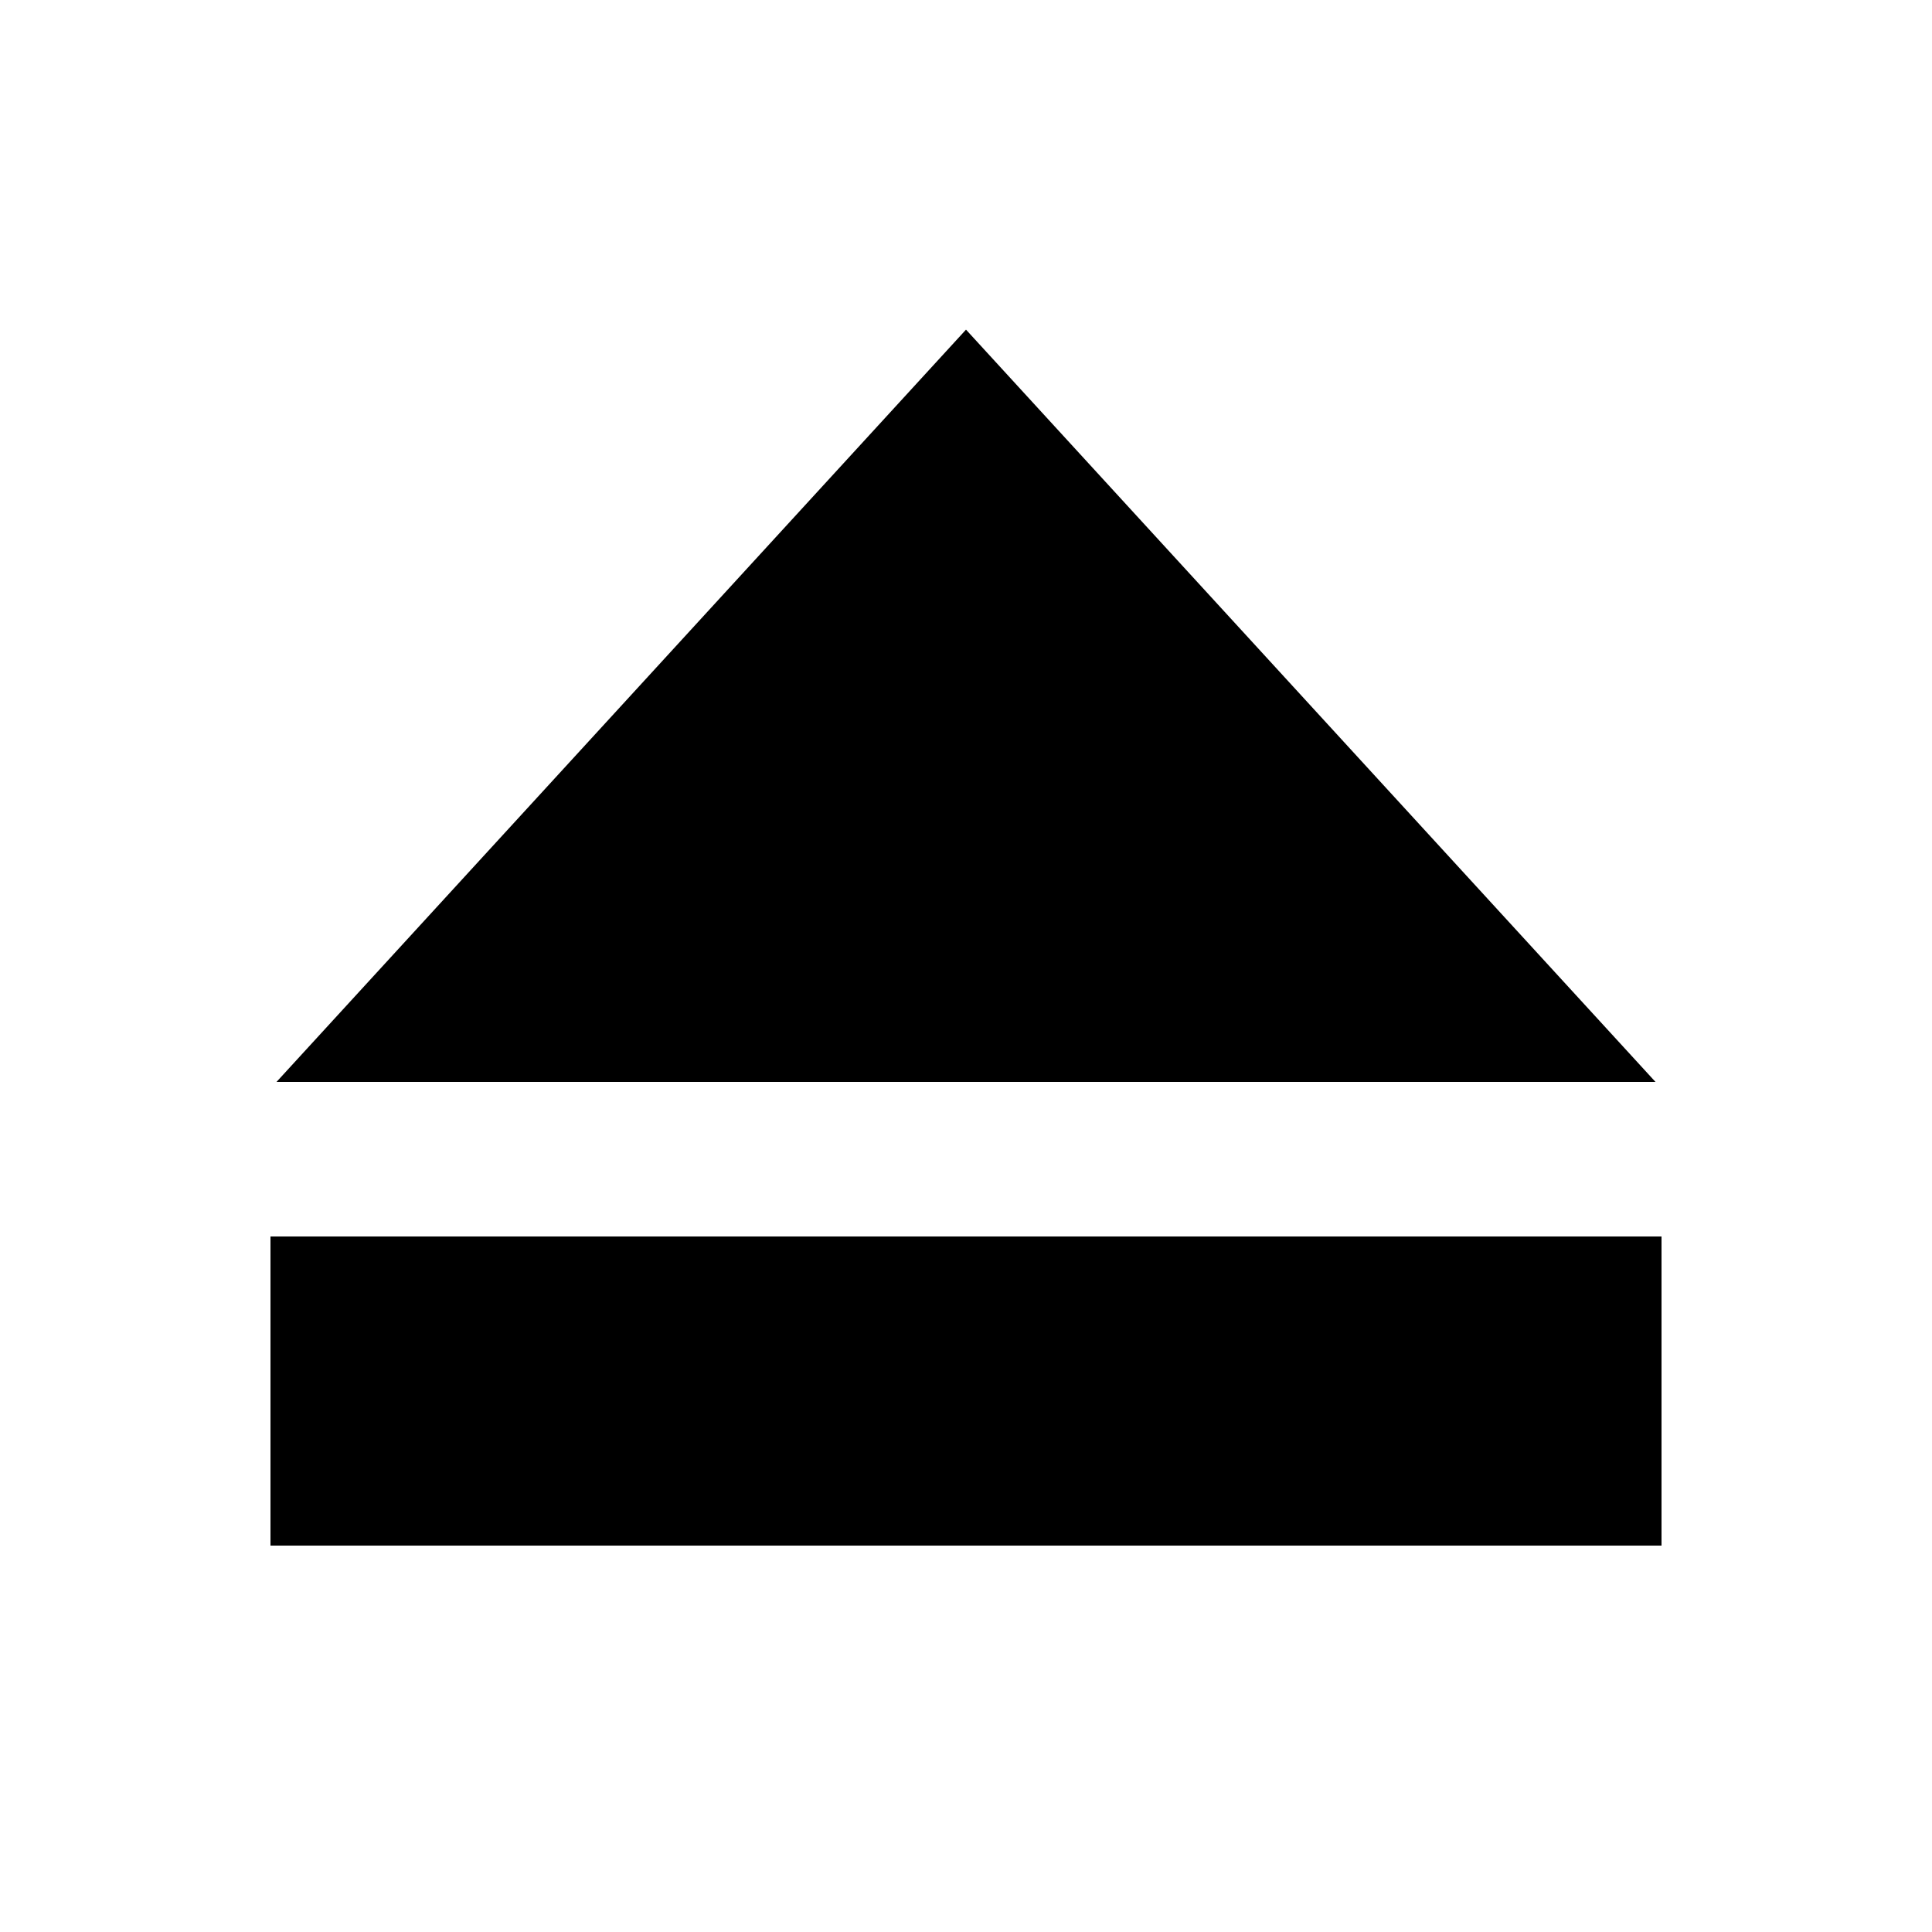
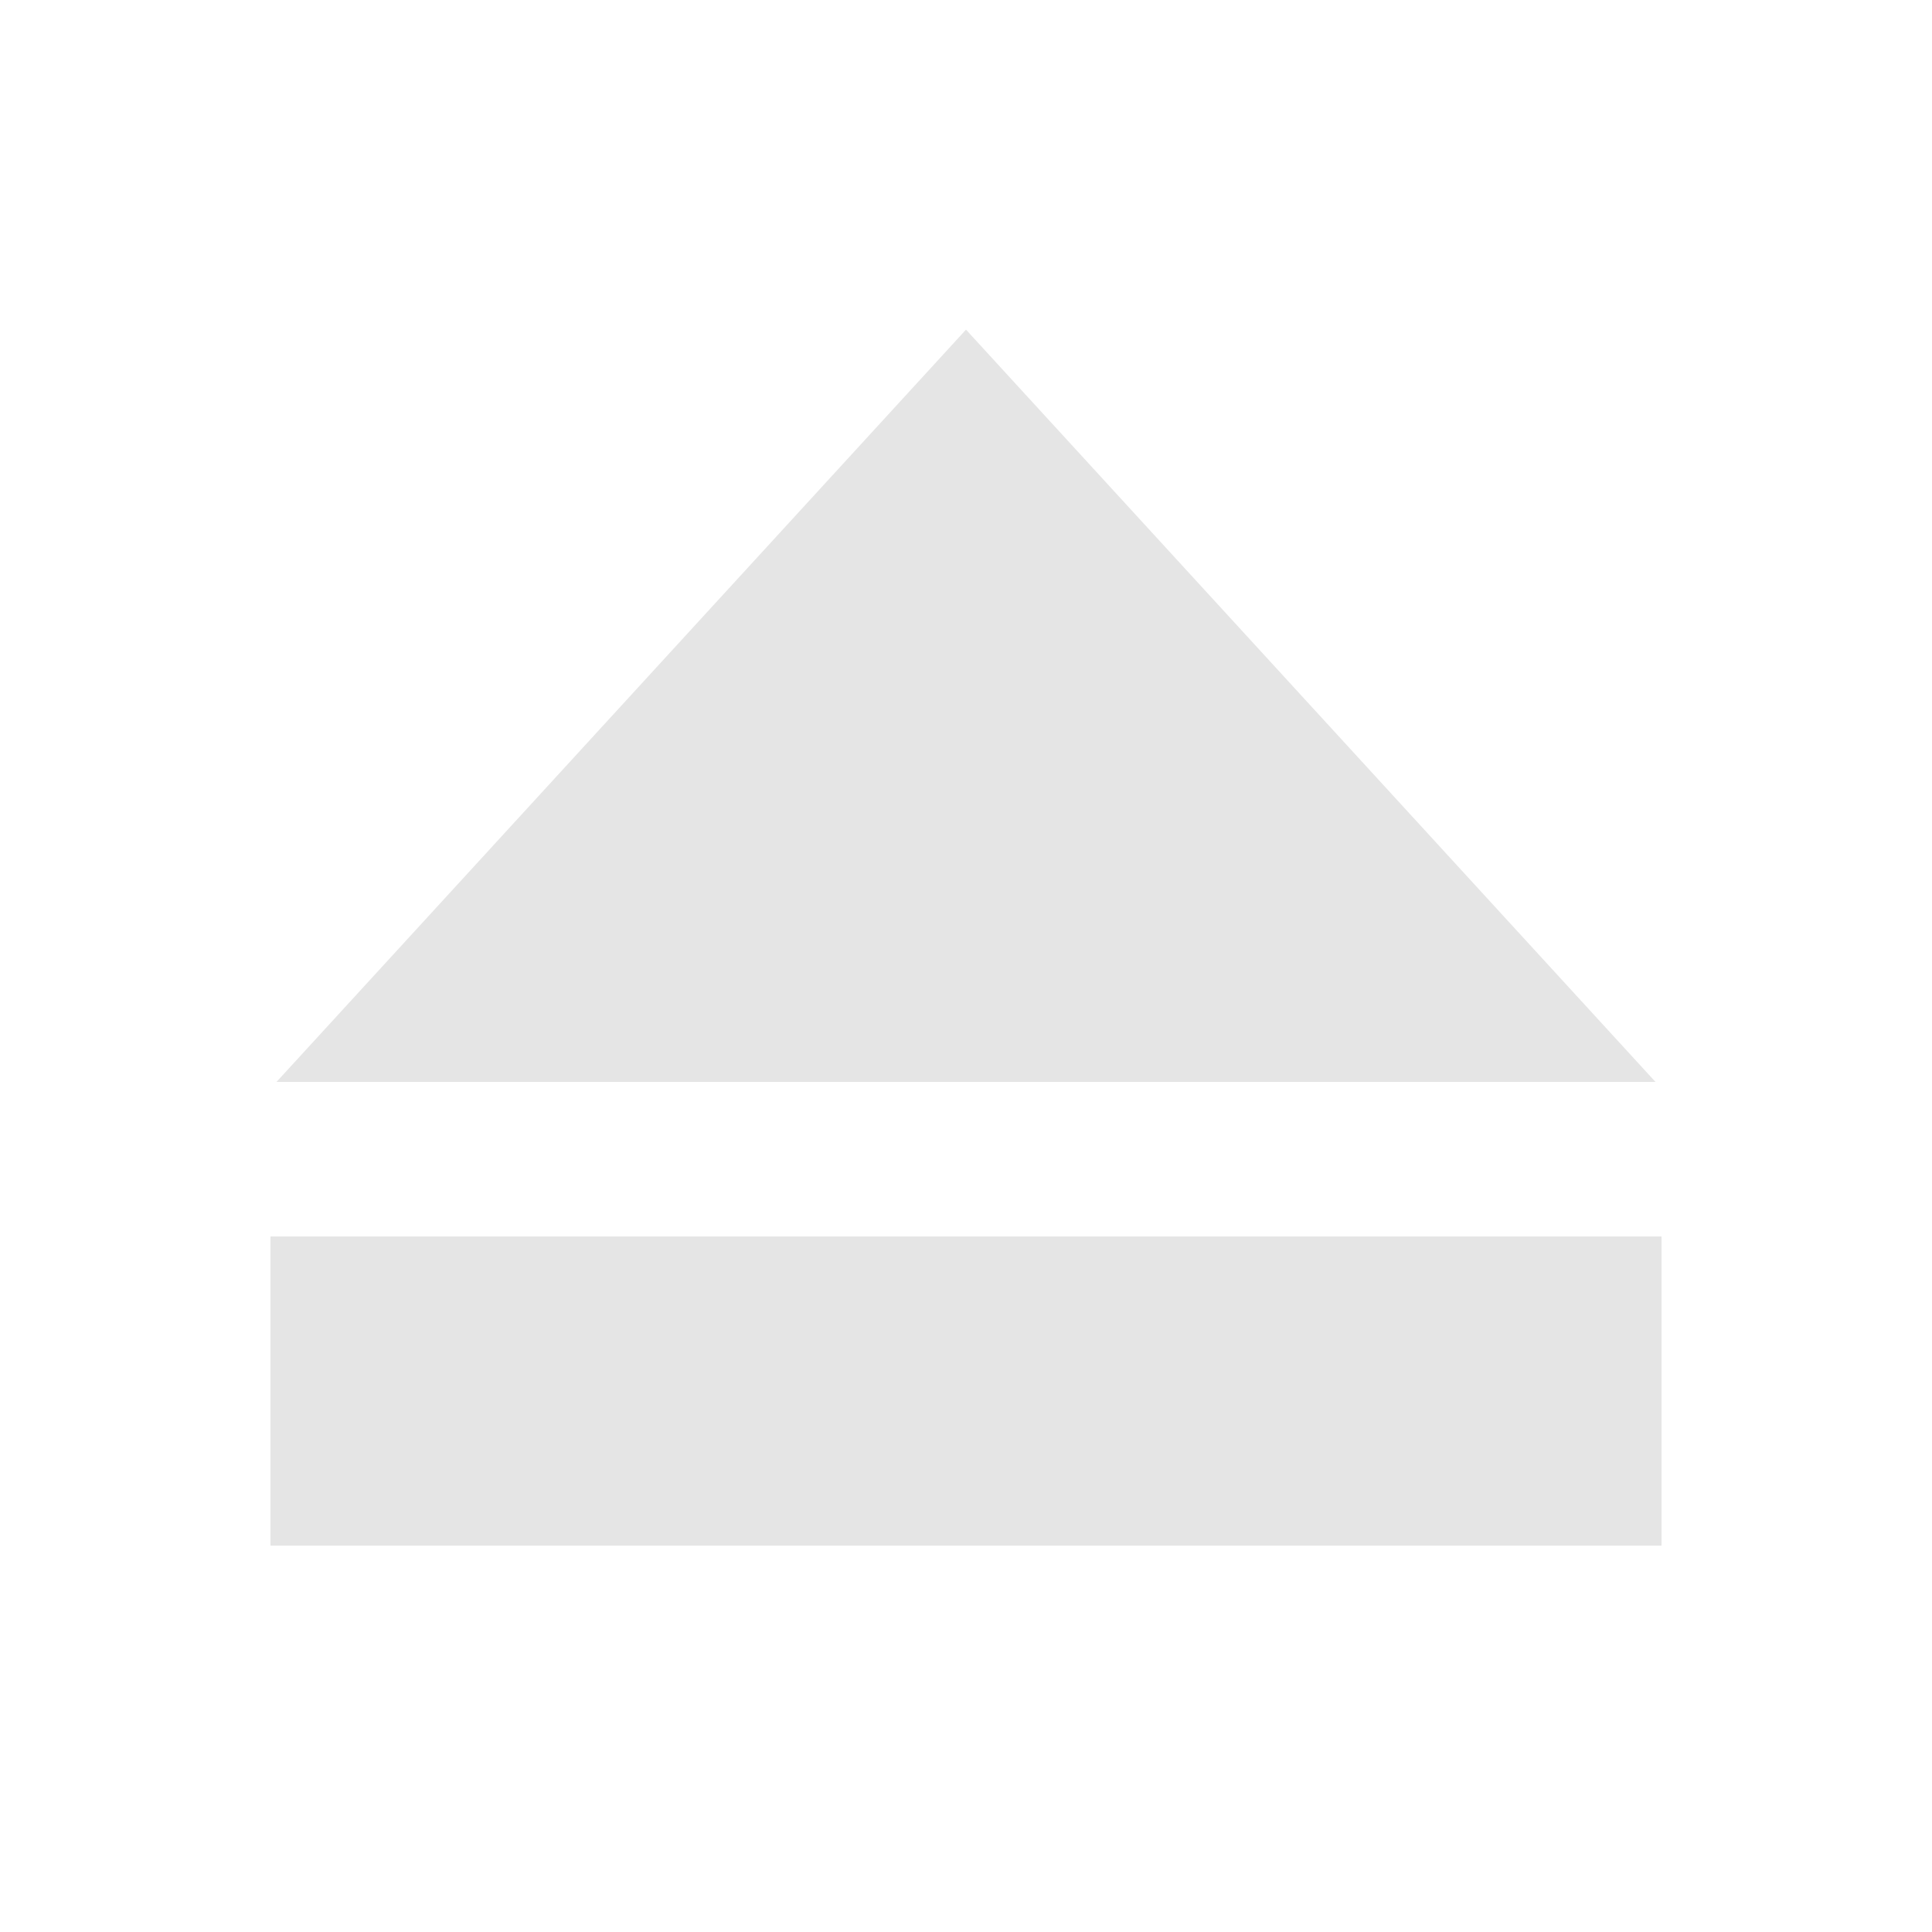
<svg xmlns="http://www.w3.org/2000/svg" width="50" height="50" viewBox="0 0 50 50">
-   <path d="M 25 8.531 L 7.156 28 L 42.844 28 L 25 8.531 z M 7 32 L 7 40 L 43 40 L 43 32 L 7 32 z" />
+   <path fill="#E5E5E5" d="M 25 8.531 L 7.156 28 L 42.844 28 L 25 8.531 z M 7 32 L 7 40 L 43 40 L 43 32 L 7 32 z" />
</svg>
